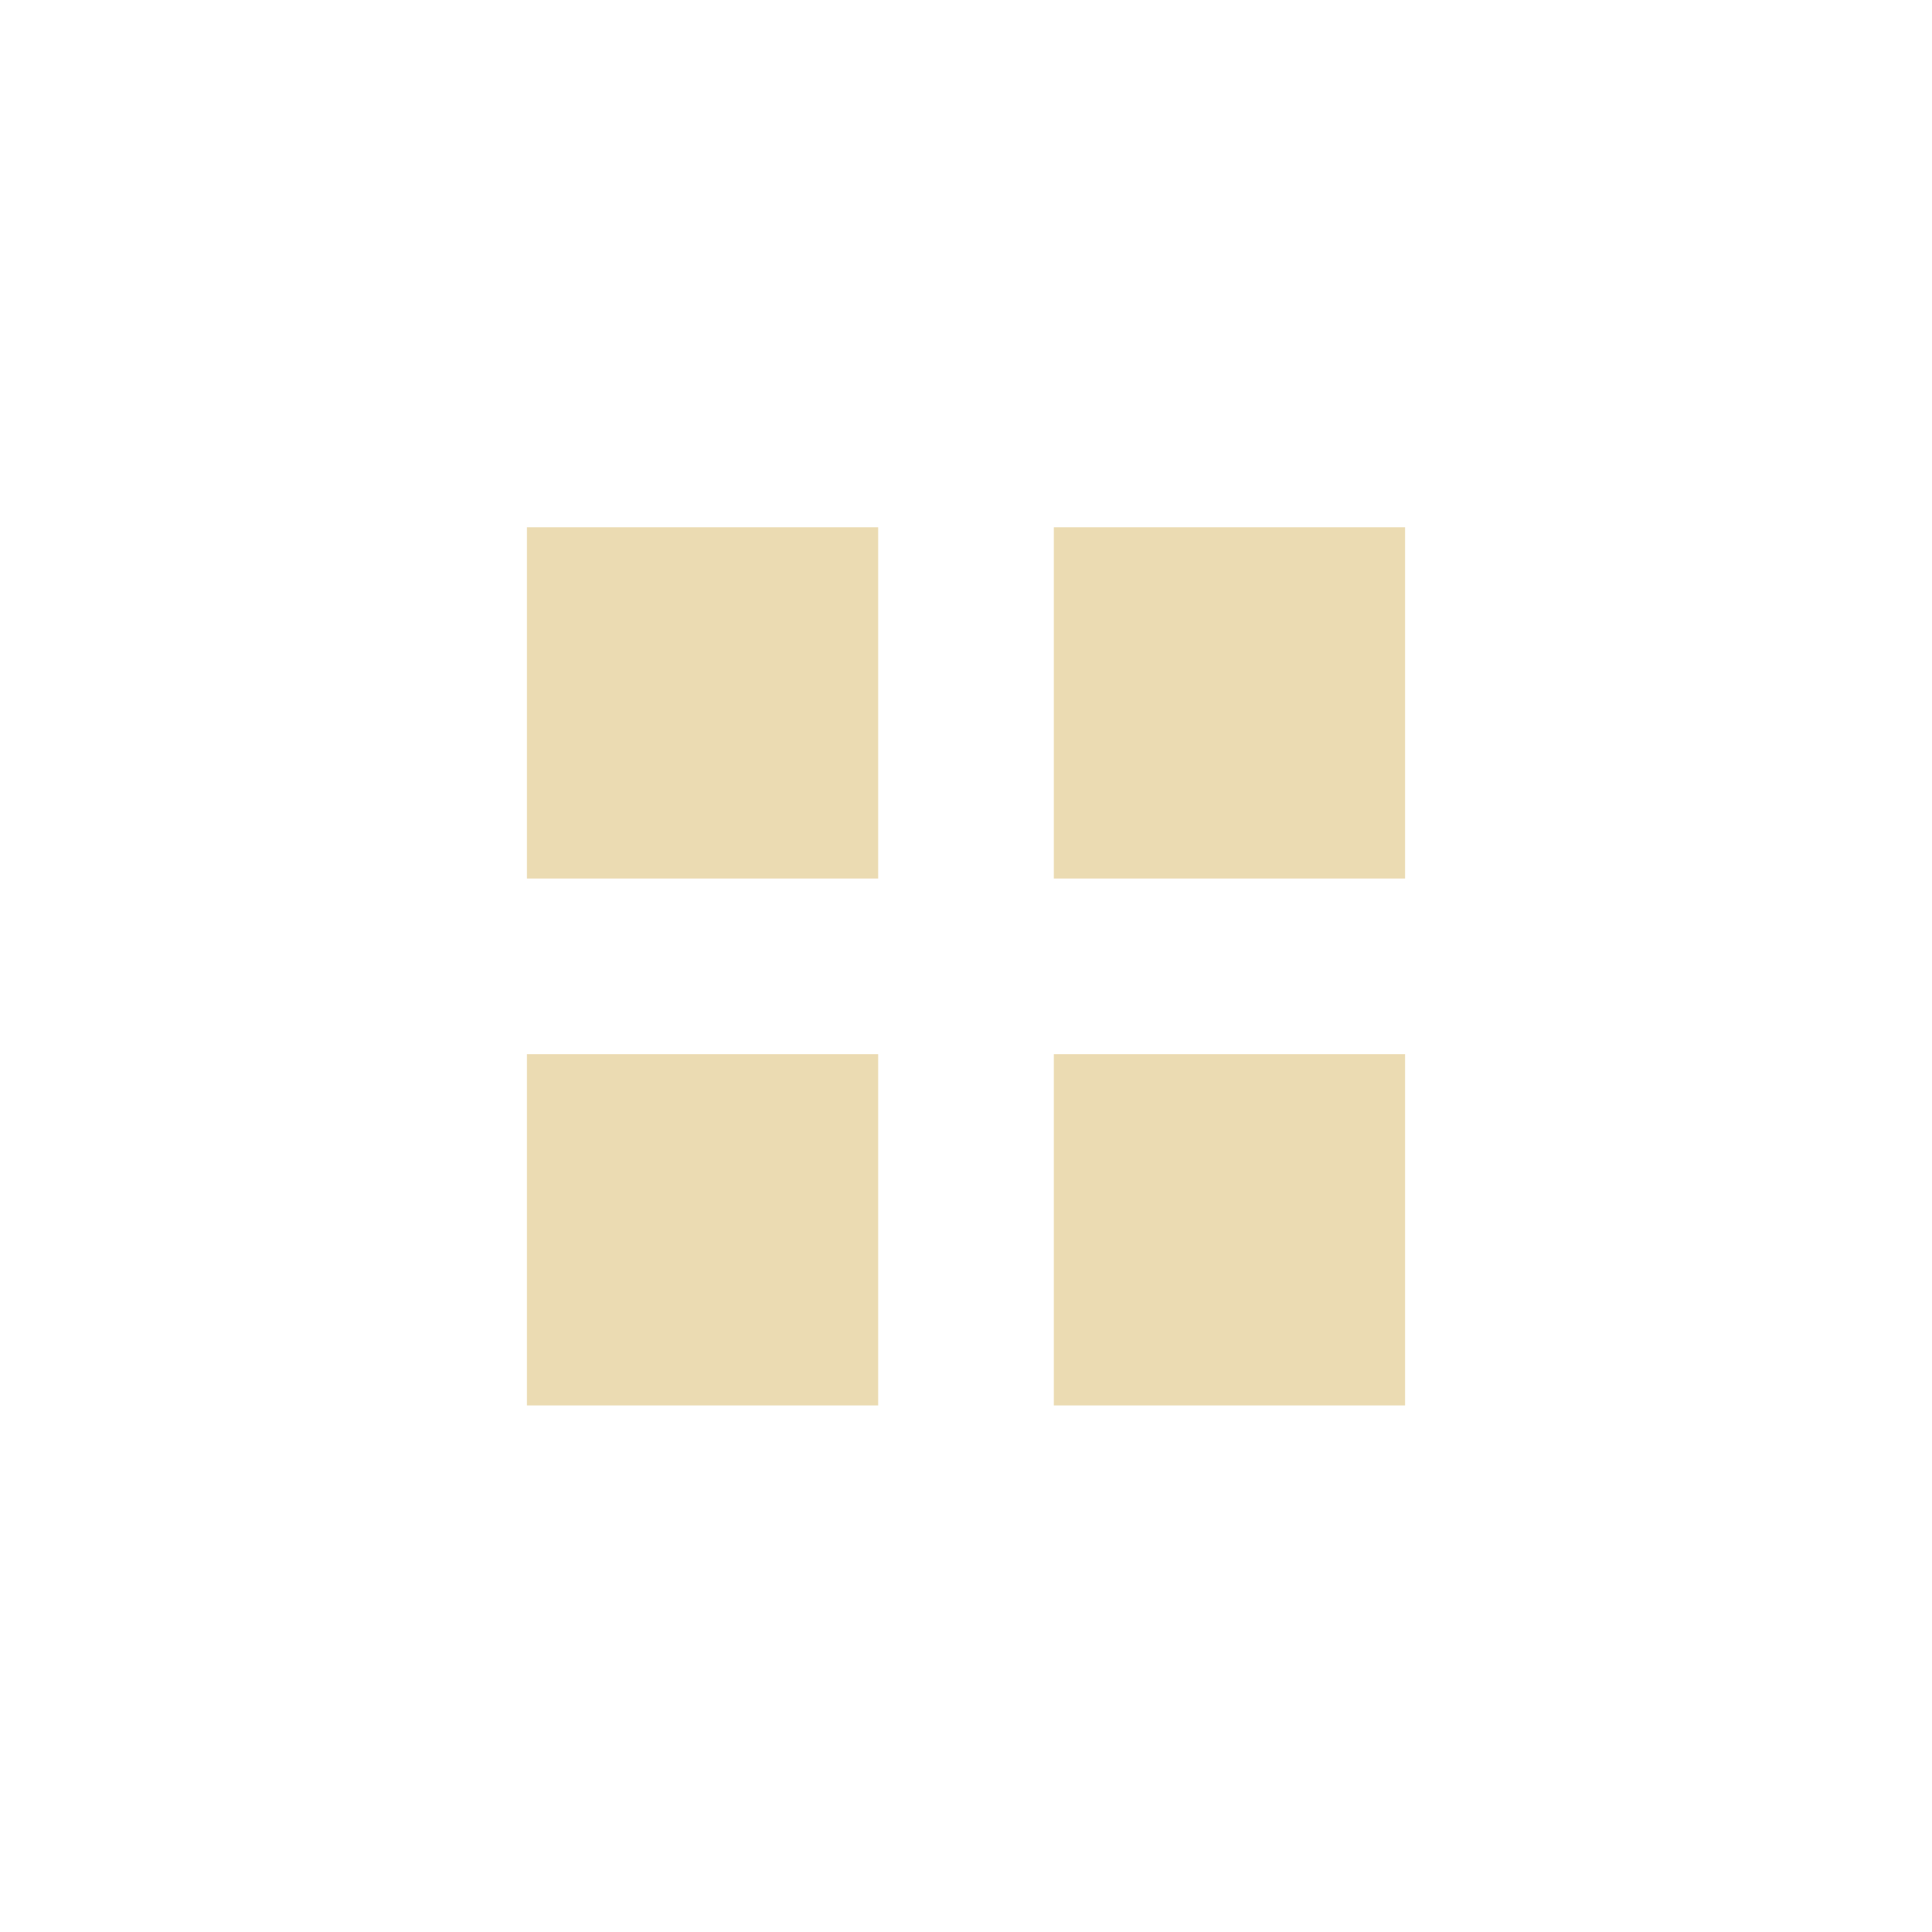
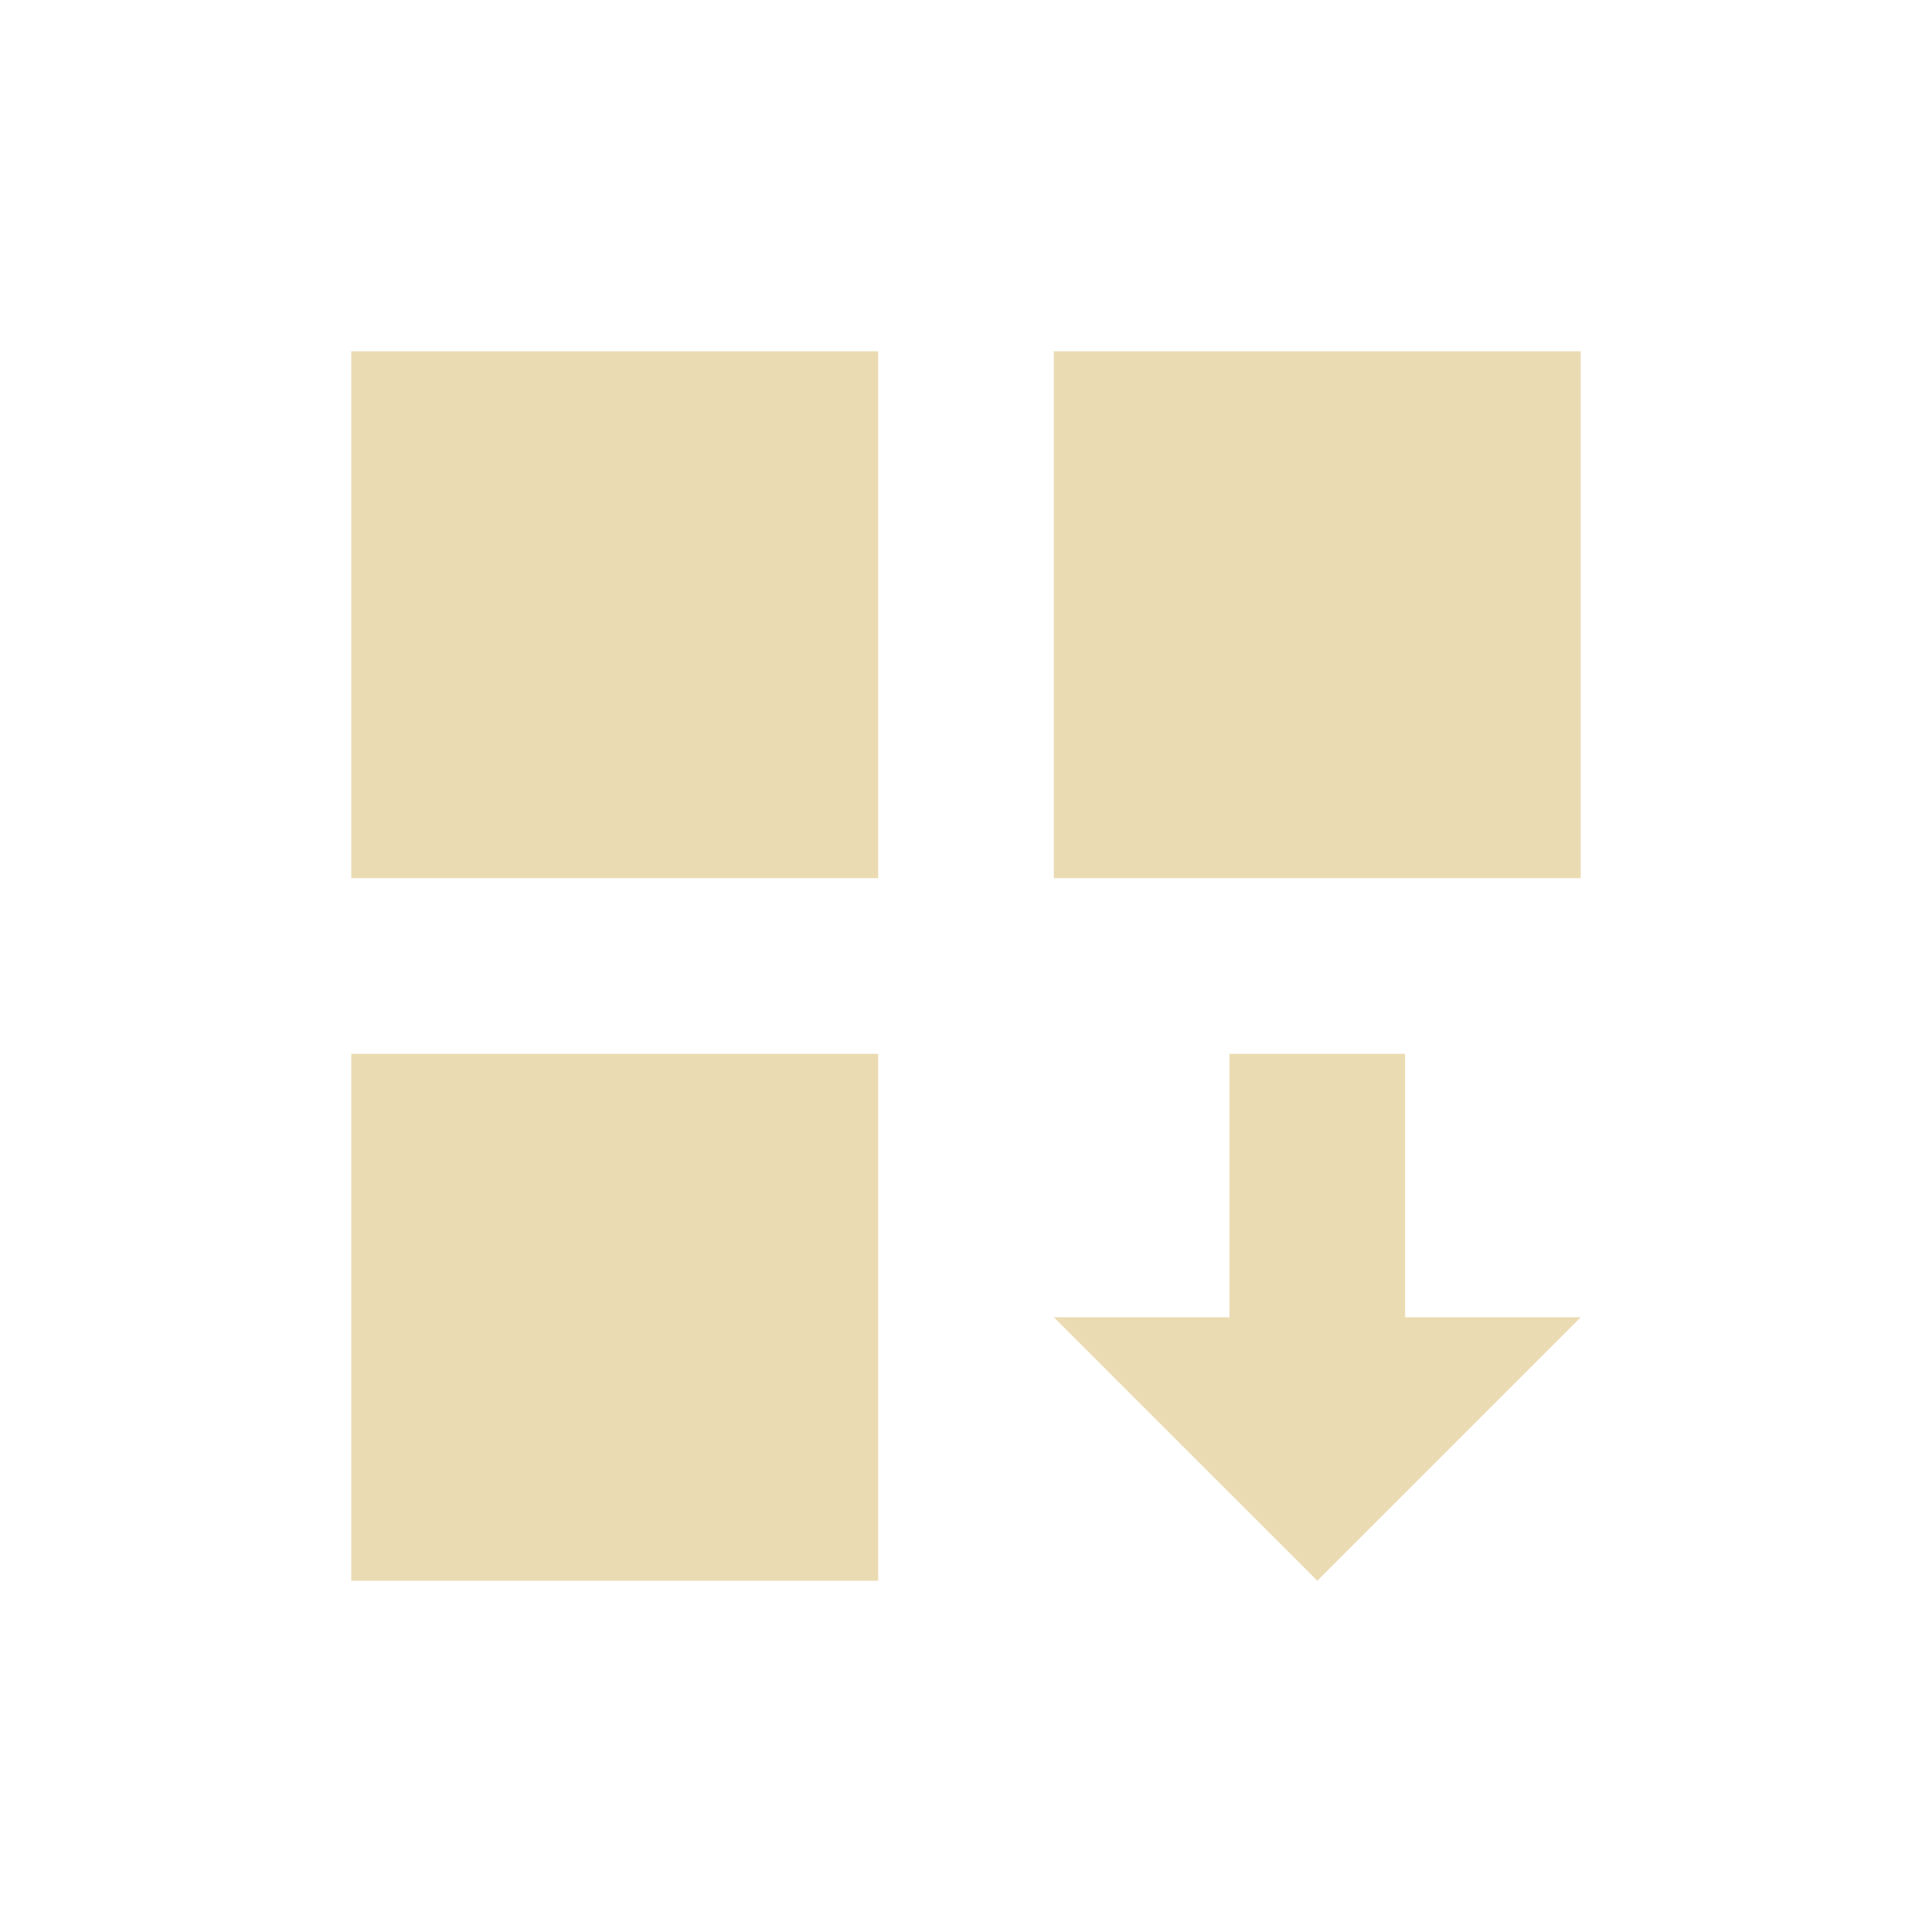
- <svg xmlns="http://www.w3.org/2000/svg" width="22" height="22" viewBox="0 0 22 22">
+ <svg xmlns="http://www.w3.org/2000/svg" width="22" height="22" version="1.1" viewBox="0 0 22 22">
  <defs>
-     <style id="current-color-scheme" type="text/css">
-    .ColorScheme-Text { color:#ebdbb2; } .ColorScheme-Highlight { color:#458588; }
-   </style>
+     <style type="text/css">.ColorScheme-Text { color:#ebdbb2; } .ColorScheme-Highlight { color:#458588; }</style>
  </defs>
-   <path style="fill:currentColor" class="ColorScheme-Text" d="M 3 3.004 L 3 7.004 L 7 7.004 L 7 3.004 L 3 3.004 z M 9 3.004 L 9 7.004 L 13 7.004 L 13 3.004 L 9 3.004 z M 3 9.004 L 3 13.004 L 7 13.004 L 7 9.004 L 3 9.004 z M 9 9.004 L 9 13.004 L 13 13.004 L 13 9.004 L 9 9.004 z" transform="translate(3 3)" />
+   <path class="ColorScheme-Text" d="m4 4v6h6v-6h-6zm8 0v6h6v-6h-6zm-8 8v6h6v-6h-6zm10 0v3h-2l3 3 3-3h-2v-3h-2z" fill="currentColor" />
</svg>
